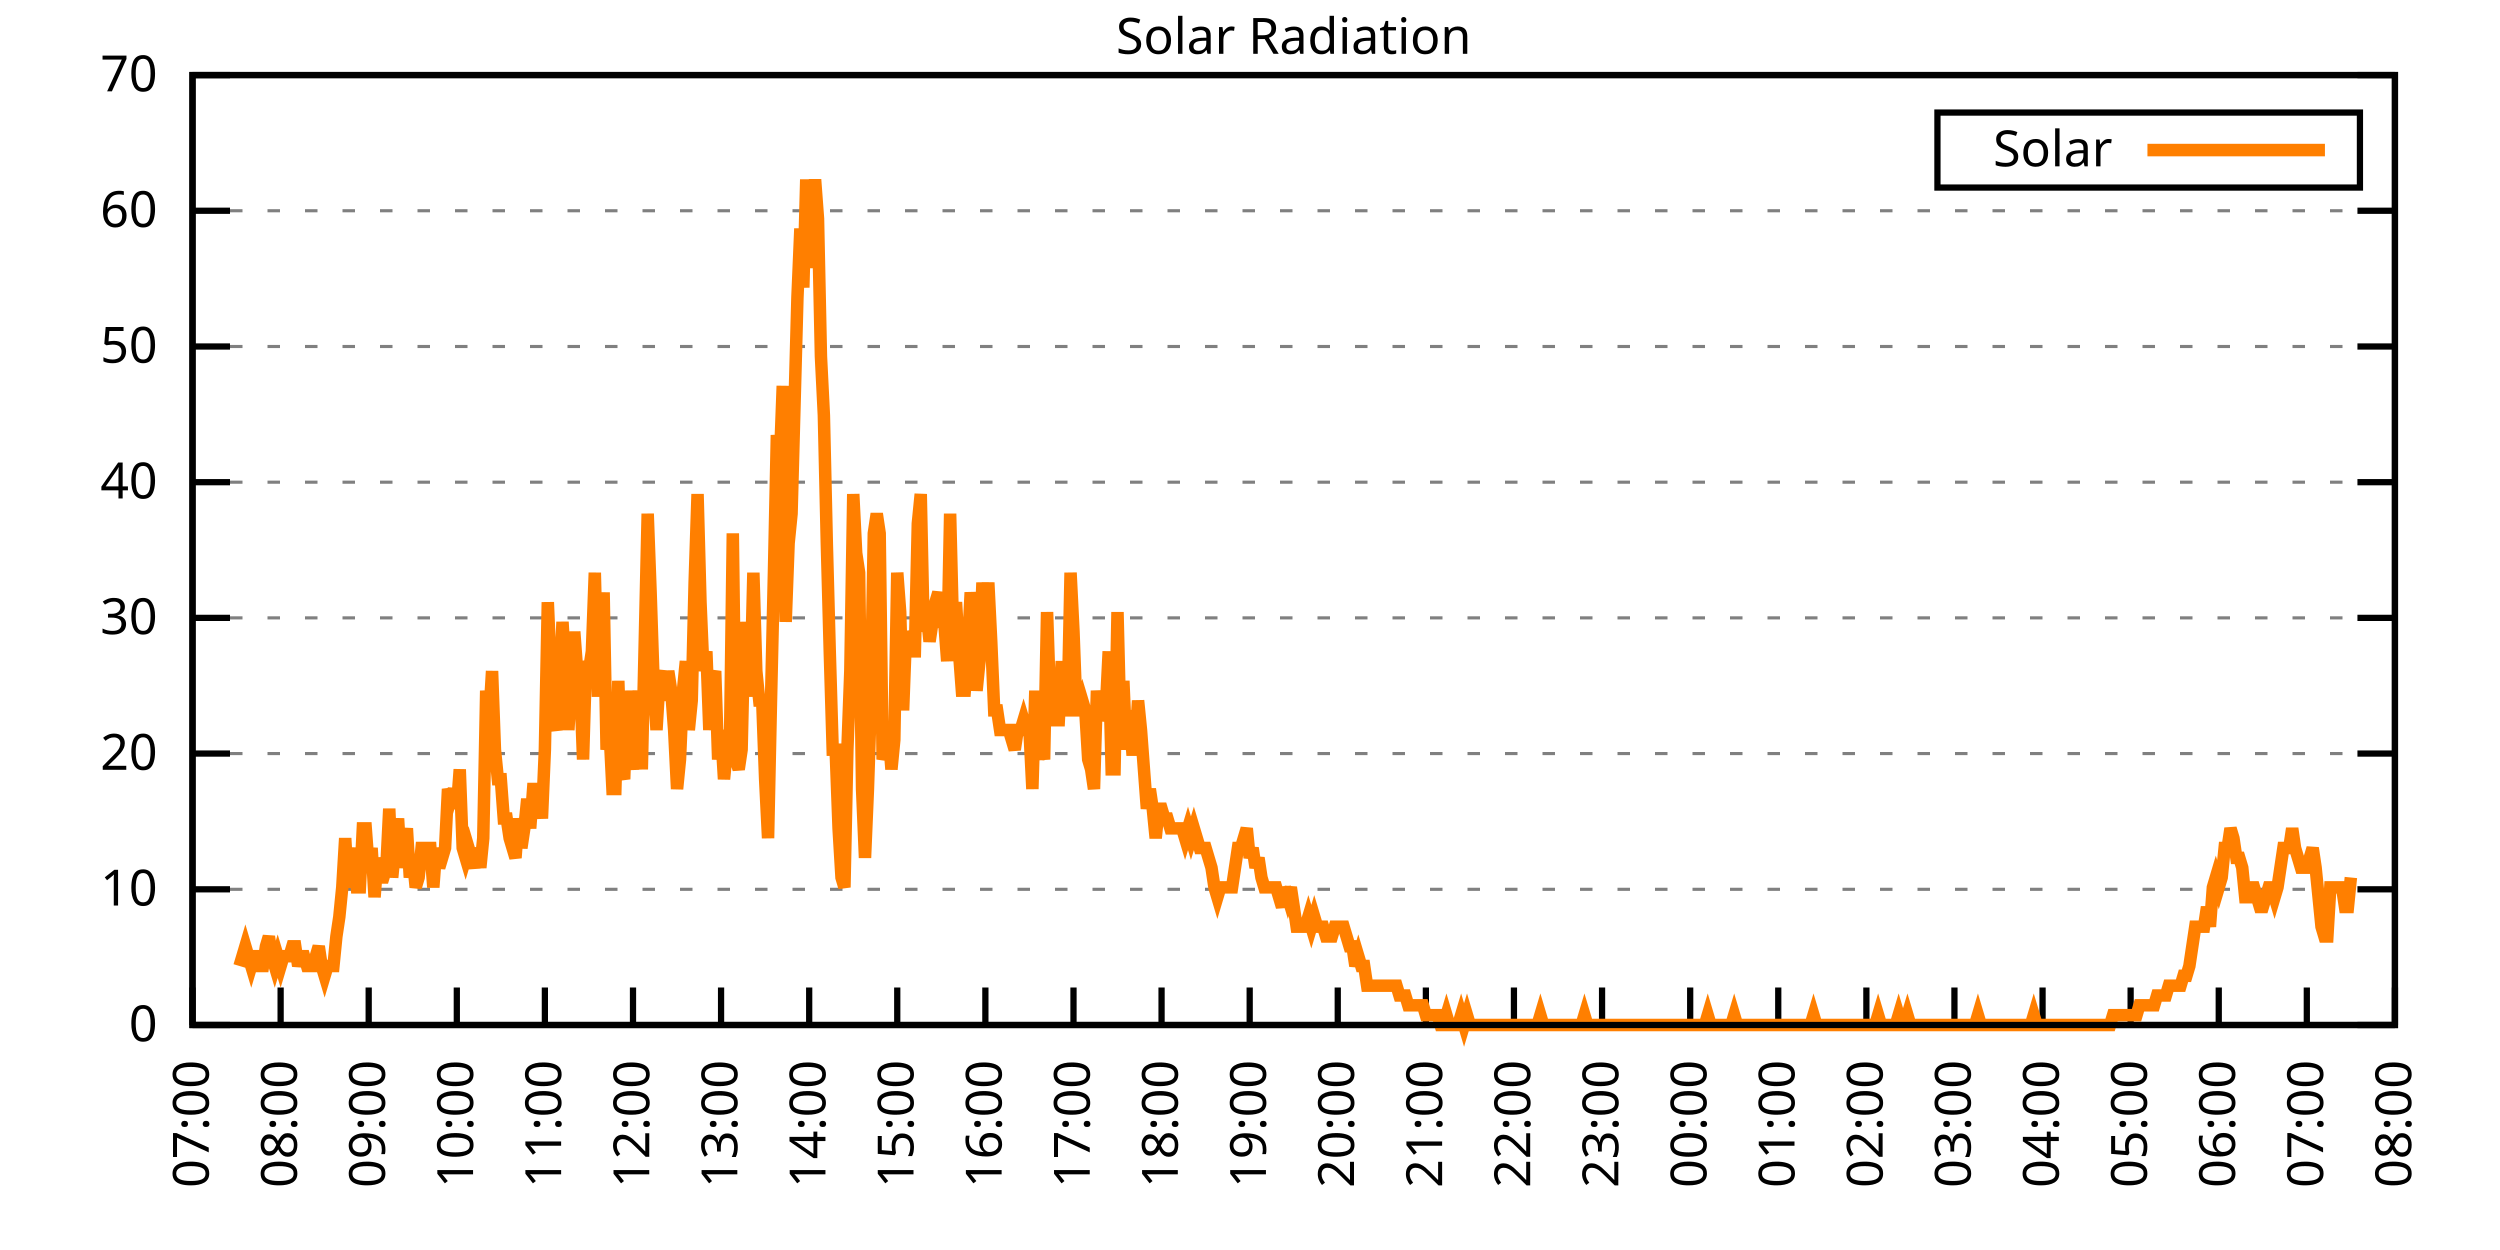
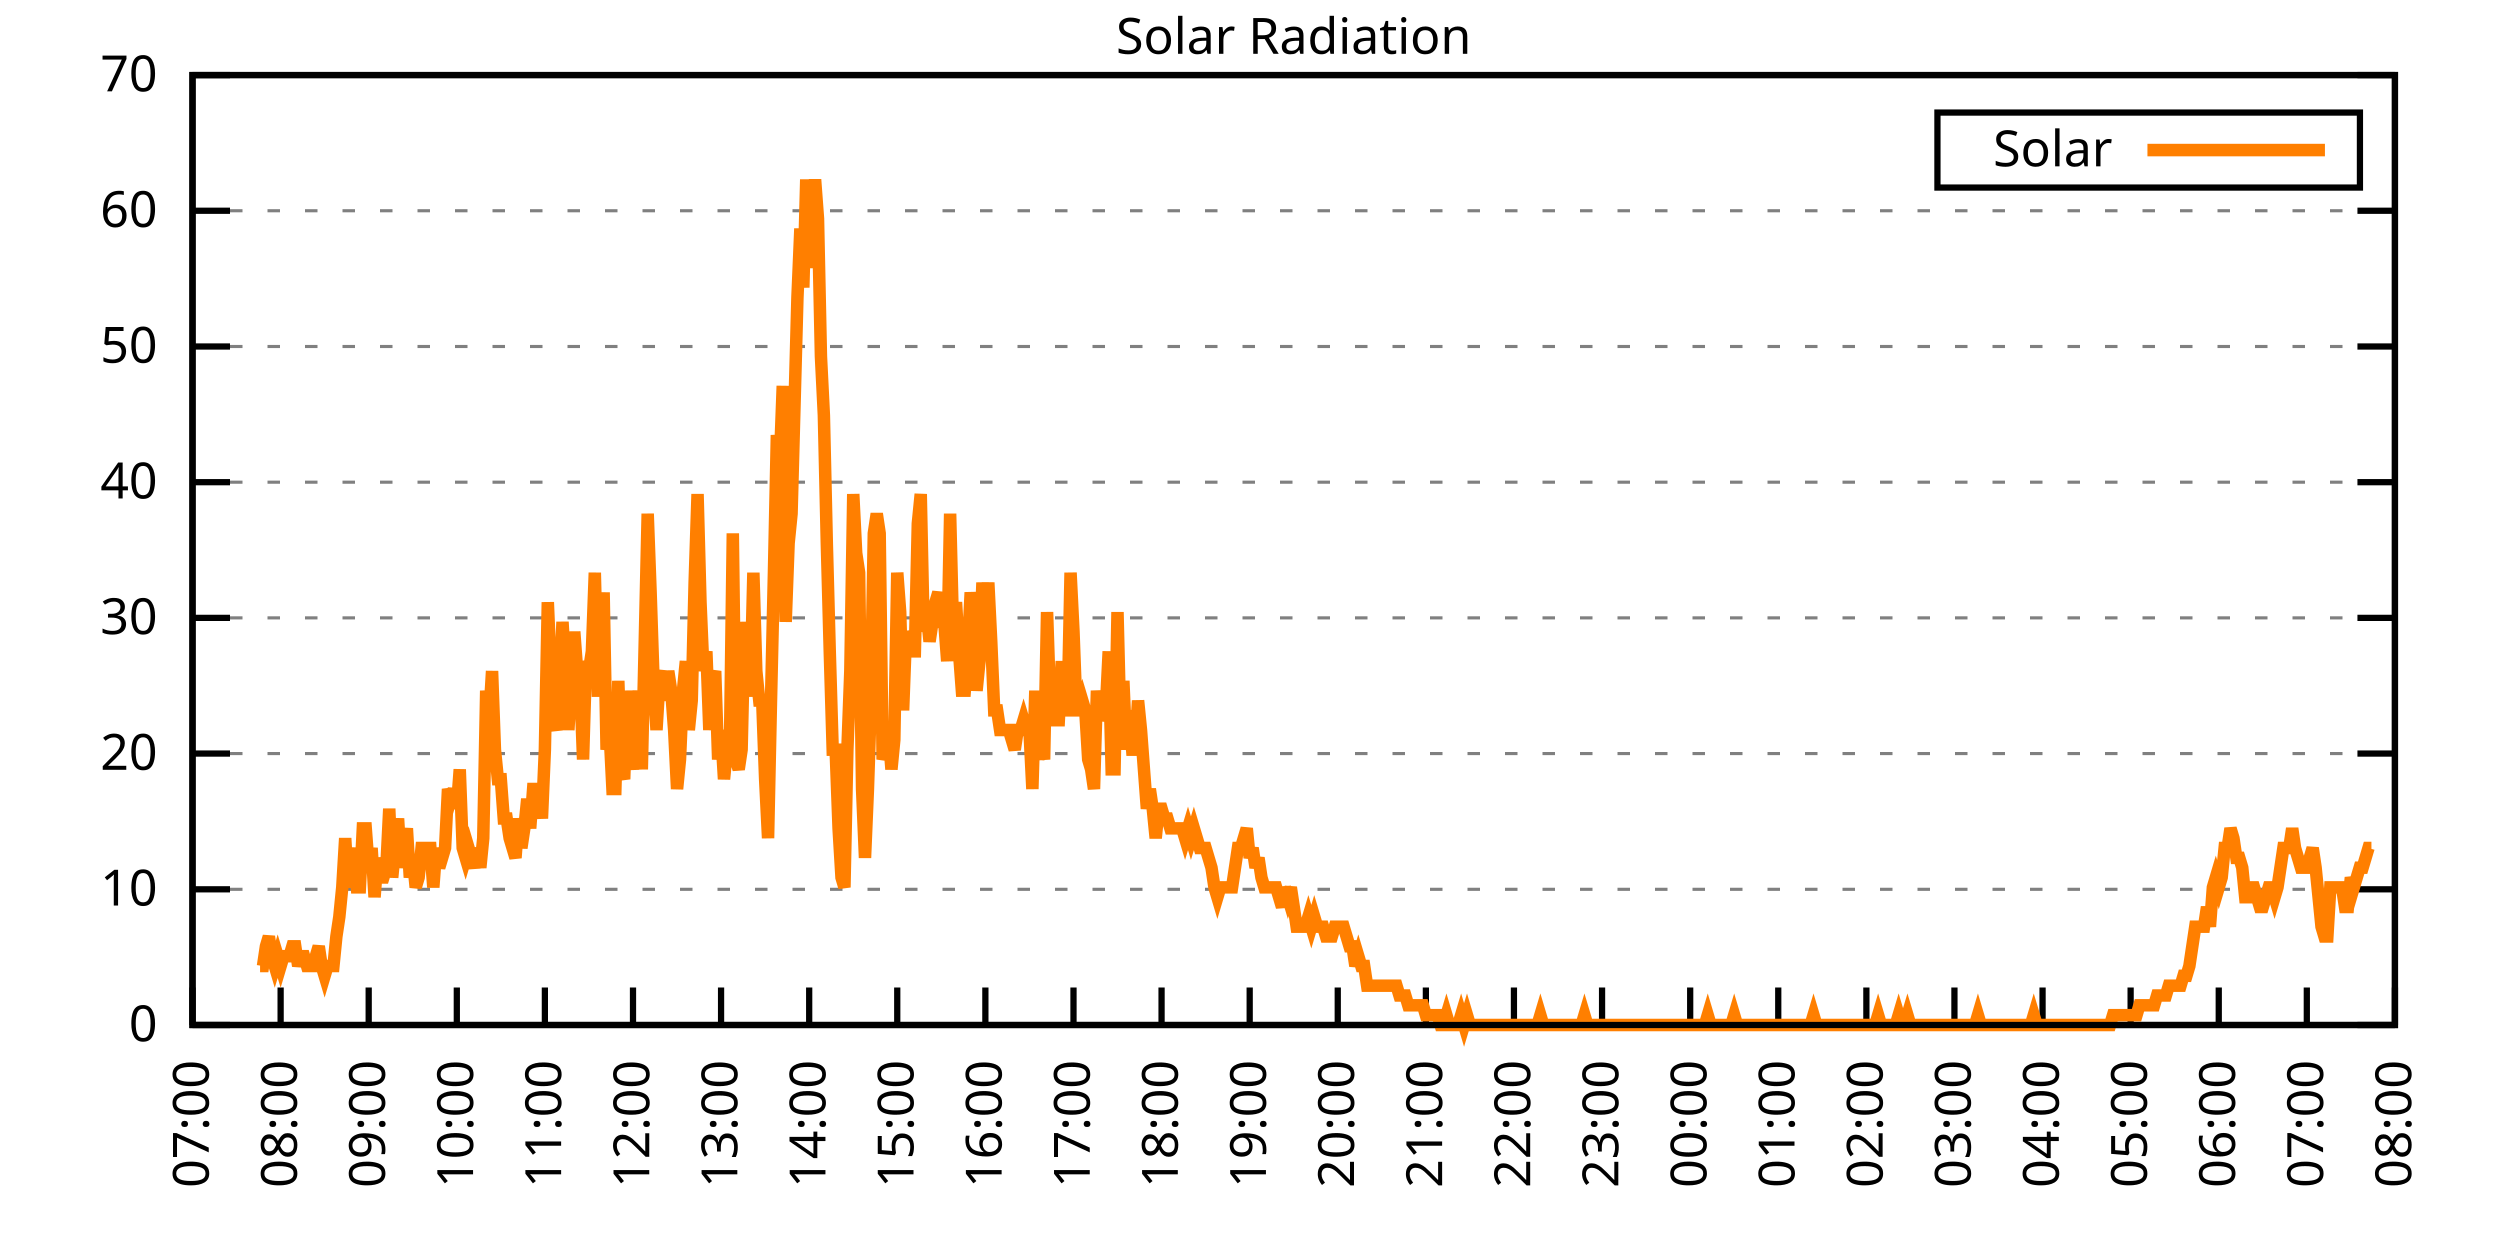
<svg xmlns="http://www.w3.org/2000/svg" xmlns:xlink="http://www.w3.org/1999/xlink" width="400" height="200" viewBox="0 0 400 200">
  <g id="gnuplot_canvas">
    <rect x="0" y="0" width="400" height="200" fill="none" />
    <defs>
      <circle id="gpDot" r="0.5" stroke-width="0.5" stroke="currentColor" />
      <path id="gpPt0" stroke-width="0.333" stroke="currentColor" d="M-1,0 h2 M0,-1 v2" />
      <path id="gpPt1" stroke-width="0.333" stroke="currentColor" d="M-1,-1 L1,1 M1,-1 L-1,1" />
      <path id="gpPt2" stroke-width="0.333" stroke="currentColor" d="M-1,0 L1,0 M0,-1 L0,1 M-1,-1 L1,1 M-1,1 L1,-1" />
      <rect id="gpPt3" stroke-width="0.333" stroke="currentColor" x="-1" y="-1" width="2" height="2" />
      <rect id="gpPt4" stroke-width="0.333" stroke="currentColor" fill="currentColor" x="-1" y="-1" width="2" height="2" />
      <circle id="gpPt5" stroke-width="0.333" stroke="currentColor" cx="0" cy="0" r="1" />
      <use xlink:href="#gpPt5" id="gpPt6" fill="currentColor" stroke="none" />
      <path id="gpPt7" stroke-width="0.333" stroke="currentColor" d="M0,-1.33 L-1.33,0.67 L1.33,0.67 z" />
      <use xlink:href="#gpPt7" id="gpPt8" fill="currentColor" stroke="none" />
      <use xlink:href="#gpPt7" id="gpPt9" stroke="currentColor" transform="rotate(180)" />
      <use xlink:href="#gpPt9" id="gpPt10" fill="currentColor" stroke="none" />
      <use xlink:href="#gpPt3" id="gpPt11" stroke="currentColor" transform="rotate(45)" />
      <use xlink:href="#gpPt11" id="gpPt12" fill="currentColor" stroke="none" />
      <path id="gpPt13" stroke-width="0.333" stroke="currentColor" d="M0,1.330 L1.265,0.411 L0.782,-1.067 L-0.782,-1.076 L-1.265,0.411 z" />
      <use xlink:href="#gpPt13" id="gpPt14" fill="currentColor" stroke="none" />
      <filter id="textbox" filterUnits="objectBoundingBox" x="0" y="0" height="1" width="1">
        <feFlood flood-color="white" flood-opacity="1" result="bgnd" />
        <feComposite in="SourceGraphic" in2="bgnd" operator="atop" />
      </filter>
      <filter id="greybox" filterUnits="objectBoundingBox" x="0" y="0" height="1" width="1">
        <feFlood flood-color="lightgrey" flood-opacity="1" result="grey" />
        <feComposite in="SourceGraphic" in2="grey" operator="atop" />
      </filter>
    </defs>
    <g fill="none" color="white" stroke="currentColor" stroke-width="1.00" stroke-linecap="butt" stroke-linejoin="miter">
</g>
    <g fill="none" color="black" stroke="currentColor" stroke-width="1.00" stroke-linecap="butt" stroke-linejoin="miter">
      <g stroke="none" shape-rendering="crispEdges">
        <polygon fill="rgb(255, 255, 255)" points="30.80,164.00 383.18,164.00 383.18,12.02 30.80,12.02 " />
      </g>
    </g>
    <g fill="none" color="black" stroke="currentColor" stroke-width="1.00" stroke-linecap="butt" stroke-linejoin="miter">
</g>
    <g fill="none" color="black" stroke="black" stroke-width="0.50" stroke-linecap="butt" stroke-linejoin="miter">
</g>
    <g fill="none" color="gray" stroke="currentColor" stroke-width="0.50" stroke-linecap="butt" stroke-linejoin="miter">
      <path stroke="gray" stroke-dasharray="2,4" class="gridline" d="M30.80,164.00 L383.19,164.00  " />
    </g>
    <g fill="none" color="gray" stroke="gray" stroke-width="1.00" stroke-linecap="butt" stroke-linejoin="miter">
</g>
    <g fill="none" color="black" stroke="currentColor" stroke-width="1.00" stroke-linecap="butt" stroke-linejoin="miter">
      <path stroke="black" d="M30.80,164.00 L36.80,164.00 M383.19,164.00 L377.19,164.00  " />
      <g transform="translate(25.20,166.60)" stroke="none" fill="black" font-family="Sans" font-size="8.00" text-anchor="end">
        <text>
          <tspan font-family="Sans"> 0</tspan>
        </text>
      </g>
    </g>
    <g fill="none" color="black" stroke="currentColor" stroke-width="1.00" stroke-linecap="butt" stroke-linejoin="miter">
</g>
    <g fill="none" color="black" stroke="black" stroke-width="0.50" stroke-linecap="butt" stroke-linejoin="miter">
</g>
    <g fill="none" color="gray" stroke="currentColor" stroke-width="0.50" stroke-linecap="butt" stroke-linejoin="miter">
      <path stroke="gray" stroke-dasharray="2,4" class="gridline" d="M30.80,142.29 L383.19,142.29  " />
    </g>
    <g fill="none" color="gray" stroke="gray" stroke-width="1.00" stroke-linecap="butt" stroke-linejoin="miter">
</g>
    <g fill="none" color="black" stroke="currentColor" stroke-width="1.00" stroke-linecap="butt" stroke-linejoin="miter">
      <path stroke="black" d="M30.80,142.29 L36.80,142.29 M383.19,142.29 L377.19,142.29  " />
      <g transform="translate(25.20,144.89)" stroke="none" fill="black" font-family="Sans" font-size="8.00" text-anchor="end">
        <text>
          <tspan font-family="Sans"> 10</tspan>
        </text>
      </g>
    </g>
    <g fill="none" color="black" stroke="currentColor" stroke-width="1.00" stroke-linecap="butt" stroke-linejoin="miter">
</g>
    <g fill="none" color="black" stroke="black" stroke-width="0.50" stroke-linecap="butt" stroke-linejoin="miter">
</g>
    <g fill="none" color="gray" stroke="currentColor" stroke-width="0.50" stroke-linecap="butt" stroke-linejoin="miter">
      <path stroke="gray" stroke-dasharray="2,4" class="gridline" d="M30.80,120.57 L383.19,120.57  " />
    </g>
    <g fill="none" color="gray" stroke="gray" stroke-width="1.00" stroke-linecap="butt" stroke-linejoin="miter">
</g>
    <g fill="none" color="black" stroke="currentColor" stroke-width="1.00" stroke-linecap="butt" stroke-linejoin="miter">
      <path stroke="black" d="M30.80,120.57 L36.80,120.57 M383.19,120.57 L377.19,120.57  " />
      <g transform="translate(25.20,123.17)" stroke="none" fill="black" font-family="Sans" font-size="8.00" text-anchor="end">
        <text>
          <tspan font-family="Sans"> 20</tspan>
        </text>
      </g>
    </g>
    <g fill="none" color="black" stroke="currentColor" stroke-width="1.00" stroke-linecap="butt" stroke-linejoin="miter">
</g>
    <g fill="none" color="black" stroke="black" stroke-width="0.50" stroke-linecap="butt" stroke-linejoin="miter">
</g>
    <g fill="none" color="gray" stroke="currentColor" stroke-width="0.50" stroke-linecap="butt" stroke-linejoin="miter">
      <path stroke="gray" stroke-dasharray="2,4" class="gridline" d="M30.80,98.86 L383.19,98.86  " />
    </g>
    <g fill="none" color="gray" stroke="gray" stroke-width="1.00" stroke-linecap="butt" stroke-linejoin="miter">
</g>
    <g fill="none" color="black" stroke="currentColor" stroke-width="1.00" stroke-linecap="butt" stroke-linejoin="miter">
      <path stroke="black" d="M30.80,98.86 L36.80,98.86 M383.19,98.86 L377.19,98.86  " />
      <g transform="translate(25.20,101.46)" stroke="none" fill="black" font-family="Sans" font-size="8.00" text-anchor="end">
        <text>
          <tspan font-family="Sans"> 30</tspan>
        </text>
      </g>
    </g>
    <g fill="none" color="black" stroke="currentColor" stroke-width="1.00" stroke-linecap="butt" stroke-linejoin="miter">
</g>
    <g fill="none" color="black" stroke="black" stroke-width="0.50" stroke-linecap="butt" stroke-linejoin="miter">
</g>
    <g fill="none" color="gray" stroke="currentColor" stroke-width="0.50" stroke-linecap="butt" stroke-linejoin="miter">
      <path stroke="gray" stroke-dasharray="2,4" class="gridline" d="M30.80,77.15 L383.19,77.15  " />
    </g>
    <g fill="none" color="gray" stroke="gray" stroke-width="1.00" stroke-linecap="butt" stroke-linejoin="miter">
</g>
    <g fill="none" color="black" stroke="currentColor" stroke-width="1.00" stroke-linecap="butt" stroke-linejoin="miter">
      <path stroke="black" d="M30.80,77.15 L36.80,77.15 M383.19,77.15 L377.19,77.15  " />
      <g transform="translate(25.20,79.75)" stroke="none" fill="black" font-family="Sans" font-size="8.00" text-anchor="end">
        <text>
          <tspan font-family="Sans"> 40</tspan>
        </text>
      </g>
    </g>
    <g fill="none" color="black" stroke="currentColor" stroke-width="1.00" stroke-linecap="butt" stroke-linejoin="miter">
</g>
    <g fill="none" color="black" stroke="black" stroke-width="0.50" stroke-linecap="butt" stroke-linejoin="miter">
</g>
    <g fill="none" color="gray" stroke="currentColor" stroke-width="0.50" stroke-linecap="butt" stroke-linejoin="miter">
      <path stroke="gray" stroke-dasharray="2,4" class="gridline" d="M30.80,55.44 L383.19,55.44  " />
    </g>
    <g fill="none" color="gray" stroke="gray" stroke-width="1.00" stroke-linecap="butt" stroke-linejoin="miter">
</g>
    <g fill="none" color="black" stroke="currentColor" stroke-width="1.00" stroke-linecap="butt" stroke-linejoin="miter">
      <path stroke="black" d="M30.80,55.44 L36.80,55.44 M383.19,55.44 L377.19,55.44  " />
      <g transform="translate(25.20,58.04)" stroke="none" fill="black" font-family="Sans" font-size="8.00" text-anchor="end">
        <text>
          <tspan font-family="Sans"> 50</tspan>
        </text>
      </g>
    </g>
    <g fill="none" color="black" stroke="currentColor" stroke-width="1.00" stroke-linecap="butt" stroke-linejoin="miter">
</g>
    <g fill="none" color="black" stroke="black" stroke-width="0.50" stroke-linecap="butt" stroke-linejoin="miter">
</g>
    <g fill="none" color="gray" stroke="currentColor" stroke-width="0.50" stroke-linecap="butt" stroke-linejoin="miter">
      <path stroke="gray" stroke-dasharray="2,4" class="gridline" d="M30.80,33.72 L383.19,33.72  " />
    </g>
    <g fill="none" color="gray" stroke="gray" stroke-width="1.00" stroke-linecap="butt" stroke-linejoin="miter">
</g>
    <g fill="none" color="black" stroke="currentColor" stroke-width="1.00" stroke-linecap="butt" stroke-linejoin="miter">
      <path stroke="black" d="M30.80,33.72 L36.80,33.72 M383.19,33.72 L377.19,33.72  " />
      <g transform="translate(25.20,36.32)" stroke="none" fill="black" font-family="Sans" font-size="8.00" text-anchor="end">
        <text>
          <tspan font-family="Sans"> 60</tspan>
        </text>
      </g>
    </g>
    <g fill="none" color="black" stroke="currentColor" stroke-width="1.00" stroke-linecap="butt" stroke-linejoin="miter">
</g>
    <g fill="none" color="black" stroke="black" stroke-width="0.50" stroke-linecap="butt" stroke-linejoin="miter">
</g>
    <g fill="none" color="gray" stroke="currentColor" stroke-width="0.50" stroke-linecap="butt" stroke-linejoin="miter">
      <path stroke="gray" stroke-dasharray="2,4" class="gridline" d="M30.80,12.01 L383.19,12.01  " />
    </g>
    <g fill="none" color="gray" stroke="gray" stroke-width="1.00" stroke-linecap="butt" stroke-linejoin="miter">
</g>
    <g fill="none" color="black" stroke="currentColor" stroke-width="1.00" stroke-linecap="butt" stroke-linejoin="miter">
      <path stroke="black" d="M30.80,12.01 L36.80,12.01 M383.19,12.01 L377.19,12.01  " />
      <g transform="translate(25.20,14.61)" stroke="none" fill="black" font-family="Sans" font-size="8.00" text-anchor="end">
        <text>
          <tspan font-family="Sans"> 70</tspan>
        </text>
      </g>
    </g>
    <g fill="none" color="black" stroke="currentColor" stroke-width="1.00" stroke-linecap="butt" stroke-linejoin="miter">
      <path stroke="black" d="M30.80,164.00 L30.80,158.00  " />
      <g transform="translate(33.40,169.60) rotate(270.00)" stroke="none" fill="black" font-family="Sans" font-size="8.00" text-anchor="end">
        <text>
          <tspan font-family="Sans">07:00</tspan>
        </text>
      </g>
    </g>
    <g fill="none" color="black" stroke="currentColor" stroke-width="1.00" stroke-linecap="butt" stroke-linejoin="miter">
      <path stroke="black" d="M44.90,164.00 L44.90,158.00  " />
      <g transform="translate(47.50,169.60) rotate(270.00)" stroke="none" fill="black" font-family="Sans" font-size="8.00" text-anchor="end">
        <text>
          <tspan font-family="Sans">08:00</tspan>
        </text>
      </g>
    </g>
    <g fill="none" color="black" stroke="currentColor" stroke-width="1.00" stroke-linecap="butt" stroke-linejoin="miter">
      <path stroke="black" d="M58.99,164.00 L58.99,158.00  " />
      <g transform="translate(61.59,169.60) rotate(270.00)" stroke="none" fill="black" font-family="Sans" font-size="8.00" text-anchor="end">
        <text>
          <tspan font-family="Sans">09:00</tspan>
        </text>
      </g>
    </g>
    <g fill="none" color="black" stroke="currentColor" stroke-width="1.00" stroke-linecap="butt" stroke-linejoin="miter">
      <path stroke="black" d="M73.09,164.00 L73.09,158.00  " />
      <g transform="translate(75.69,169.60) rotate(270.00)" stroke="none" fill="black" font-family="Sans" font-size="8.00" text-anchor="end">
        <text>
          <tspan font-family="Sans">10:00</tspan>
        </text>
      </g>
    </g>
    <g fill="none" color="black" stroke="currentColor" stroke-width="1.00" stroke-linecap="butt" stroke-linejoin="miter">
      <path stroke="black" d="M87.18,164.00 L87.18,158.00  " />
      <g transform="translate(89.78,169.60) rotate(270.00)" stroke="none" fill="black" font-family="Sans" font-size="8.00" text-anchor="end">
        <text>
          <tspan font-family="Sans">11:00</tspan>
        </text>
      </g>
    </g>
    <g fill="none" color="black" stroke="currentColor" stroke-width="1.00" stroke-linecap="butt" stroke-linejoin="miter">
      <path stroke="black" d="M101.28,164.00 L101.28,158.00  " />
      <g transform="translate(103.88,169.60) rotate(270.00)" stroke="none" fill="black" font-family="Sans" font-size="8.00" text-anchor="end">
        <text>
          <tspan font-family="Sans">12:00</tspan>
        </text>
      </g>
    </g>
    <g fill="none" color="black" stroke="currentColor" stroke-width="1.00" stroke-linecap="butt" stroke-linejoin="miter">
      <path stroke="black" d="M115.37,164.00 L115.37,158.00  " />
      <g transform="translate(117.97,169.60) rotate(270.00)" stroke="none" fill="black" font-family="Sans" font-size="8.00" text-anchor="end">
        <text>
          <tspan font-family="Sans">13:00</tspan>
        </text>
      </g>
    </g>
    <g fill="none" color="black" stroke="currentColor" stroke-width="1.00" stroke-linecap="butt" stroke-linejoin="miter">
      <path stroke="black" d="M129.47,164.00 L129.47,158.00  " />
      <g transform="translate(132.07,169.60) rotate(270.00)" stroke="none" fill="black" font-family="Sans" font-size="8.00" text-anchor="end">
        <text>
          <tspan font-family="Sans">14:00</tspan>
        </text>
      </g>
    </g>
    <g fill="none" color="black" stroke="currentColor" stroke-width="1.00" stroke-linecap="butt" stroke-linejoin="miter">
      <path stroke="black" d="M143.56,164.00 L143.56,158.00  " />
      <g transform="translate(146.16,169.60) rotate(270.00)" stroke="none" fill="black" font-family="Sans" font-size="8.00" text-anchor="end">
        <text>
          <tspan font-family="Sans">15:00</tspan>
        </text>
      </g>
    </g>
    <g fill="none" color="black" stroke="currentColor" stroke-width="1.00" stroke-linecap="butt" stroke-linejoin="miter">
      <path stroke="black" d="M157.66,164.00 L157.66,158.00  " />
      <g transform="translate(160.26,169.60) rotate(270.00)" stroke="none" fill="black" font-family="Sans" font-size="8.00" text-anchor="end">
        <text>
          <tspan font-family="Sans">16:00</tspan>
        </text>
      </g>
    </g>
    <g fill="none" color="black" stroke="currentColor" stroke-width="1.00" stroke-linecap="butt" stroke-linejoin="miter">
      <path stroke="black" d="M171.76,164.00 L171.76,158.00  " />
      <g transform="translate(174.36,169.60) rotate(270.00)" stroke="none" fill="black" font-family="Sans" font-size="8.00" text-anchor="end">
        <text>
          <tspan font-family="Sans">17:00</tspan>
        </text>
      </g>
    </g>
    <g fill="none" color="black" stroke="currentColor" stroke-width="1.00" stroke-linecap="butt" stroke-linejoin="miter">
      <path stroke="black" d="M185.85,164.00 L185.85,158.00  " />
      <g transform="translate(188.45,169.60) rotate(270.00)" stroke="none" fill="black" font-family="Sans" font-size="8.00" text-anchor="end">
        <text>
          <tspan font-family="Sans">18:00</tspan>
        </text>
      </g>
    </g>
    <g fill="none" color="black" stroke="currentColor" stroke-width="1.00" stroke-linecap="butt" stroke-linejoin="miter">
      <path stroke="black" d="M199.95,164.00 L199.95,158.00  " />
      <g transform="translate(202.55,169.60) rotate(270.00)" stroke="none" fill="black" font-family="Sans" font-size="8.00" text-anchor="end">
        <text>
          <tspan font-family="Sans">19:00</tspan>
        </text>
      </g>
    </g>
    <g fill="none" color="black" stroke="currentColor" stroke-width="1.00" stroke-linecap="butt" stroke-linejoin="miter">
      <path stroke="black" d="M214.04,164.00 L214.04,158.00  " />
      <g transform="translate(216.64,169.60) rotate(270.00)" stroke="none" fill="black" font-family="Sans" font-size="8.00" text-anchor="end">
        <text>
          <tspan font-family="Sans">20:00</tspan>
        </text>
      </g>
    </g>
    <g fill="none" color="black" stroke="currentColor" stroke-width="1.00" stroke-linecap="butt" stroke-linejoin="miter">
      <path stroke="black" d="M228.14,164.00 L228.14,158.00  " />
      <g transform="translate(230.74,169.60) rotate(270.00)" stroke="none" fill="black" font-family="Sans" font-size="8.00" text-anchor="end">
        <text>
          <tspan font-family="Sans">21:00</tspan>
        </text>
      </g>
    </g>
    <g fill="none" color="black" stroke="currentColor" stroke-width="1.00" stroke-linecap="butt" stroke-linejoin="miter">
      <path stroke="black" d="M242.23,164.00 L242.23,158.00  " />
      <g transform="translate(244.83,169.60) rotate(270.00)" stroke="none" fill="black" font-family="Sans" font-size="8.00" text-anchor="end">
        <text>
          <tspan font-family="Sans">22:00</tspan>
        </text>
      </g>
    </g>
    <g fill="none" color="black" stroke="currentColor" stroke-width="1.00" stroke-linecap="butt" stroke-linejoin="miter">
      <path stroke="black" d="M256.33,164.00 L256.33,158.00  " />
      <g transform="translate(258.93,169.60) rotate(270.00)" stroke="none" fill="black" font-family="Sans" font-size="8.00" text-anchor="end">
        <text>
          <tspan font-family="Sans">23:00</tspan>
        </text>
      </g>
    </g>
    <g fill="none" color="black" stroke="currentColor" stroke-width="1.00" stroke-linecap="butt" stroke-linejoin="miter">
      <path stroke="black" d="M270.43,164.00 L270.43,158.00  " />
      <g transform="translate(273.03,169.60) rotate(270.00)" stroke="none" fill="black" font-family="Sans" font-size="8.00" text-anchor="end">
        <text>
          <tspan font-family="Sans">00:00</tspan>
        </text>
      </g>
    </g>
    <g fill="none" color="black" stroke="currentColor" stroke-width="1.00" stroke-linecap="butt" stroke-linejoin="miter">
      <path stroke="black" d="M284.52,164.00 L284.52,158.00  " />
      <g transform="translate(287.12,169.60) rotate(270.00)" stroke="none" fill="black" font-family="Sans" font-size="8.00" text-anchor="end">
        <text>
          <tspan font-family="Sans">01:00</tspan>
        </text>
      </g>
    </g>
    <g fill="none" color="black" stroke="currentColor" stroke-width="1.00" stroke-linecap="butt" stroke-linejoin="miter">
      <path stroke="black" d="M298.62,164.00 L298.62,158.00  " />
      <g transform="translate(301.22,169.60) rotate(270.00)" stroke="none" fill="black" font-family="Sans" font-size="8.00" text-anchor="end">
        <text>
          <tspan font-family="Sans">02:00</tspan>
        </text>
      </g>
    </g>
    <g fill="none" color="black" stroke="currentColor" stroke-width="1.00" stroke-linecap="butt" stroke-linejoin="miter">
      <path stroke="black" d="M312.71,164.00 L312.71,158.00  " />
      <g transform="translate(315.31,169.60) rotate(270.00)" stroke="none" fill="black" font-family="Sans" font-size="8.00" text-anchor="end">
        <text>
          <tspan font-family="Sans">03:00</tspan>
        </text>
      </g>
    </g>
    <g fill="none" color="black" stroke="currentColor" stroke-width="1.00" stroke-linecap="butt" stroke-linejoin="miter">
      <path stroke="black" d="M326.81,164.00 L326.81,158.00  " />
      <g transform="translate(329.41,169.60) rotate(270.00)" stroke="none" fill="black" font-family="Sans" font-size="8.00" text-anchor="end">
        <text>
          <tspan font-family="Sans">04:00</tspan>
        </text>
      </g>
    </g>
    <g fill="none" color="black" stroke="currentColor" stroke-width="1.00" stroke-linecap="butt" stroke-linejoin="miter">
      <path stroke="black" d="M340.90,164.00 L340.90,158.00  " />
      <g transform="translate(343.50,169.60) rotate(270.00)" stroke="none" fill="black" font-family="Sans" font-size="8.00" text-anchor="end">
        <text>
          <tspan font-family="Sans">05:00</tspan>
        </text>
      </g>
    </g>
    <g fill="none" color="black" stroke="currentColor" stroke-width="1.00" stroke-linecap="butt" stroke-linejoin="miter">
      <path stroke="black" d="M355.00,164.00 L355.00,158.00  " />
      <g transform="translate(357.60,169.60) rotate(270.00)" stroke="none" fill="black" font-family="Sans" font-size="8.00" text-anchor="end">
        <text>
          <tspan font-family="Sans">06:00</tspan>
        </text>
      </g>
    </g>
    <g fill="none" color="black" stroke="currentColor" stroke-width="1.00" stroke-linecap="butt" stroke-linejoin="miter">
      <path stroke="black" d="M369.09,164.00 L369.09,158.00  " />
      <g transform="translate(371.69,169.60) rotate(270.00)" stroke="none" fill="black" font-family="Sans" font-size="8.00" text-anchor="end">
        <text>
          <tspan font-family="Sans">07:00</tspan>
        </text>
      </g>
    </g>
    <g fill="none" color="black" stroke="currentColor" stroke-width="1.00" stroke-linecap="butt" stroke-linejoin="miter">
      <path stroke="black" d="M383.19,164.00 L383.19,158.00  " />
      <g transform="translate(385.79,169.60) rotate(270.00)" stroke="none" fill="black" font-family="Sans" font-size="8.00" text-anchor="end">
        <text>
          <tspan font-family="Sans">08:00</tspan>
        </text>
      </g>
    </g>
    <g fill="none" color="black" stroke="currentColor" stroke-width="1.00" stroke-linecap="butt" stroke-linejoin="miter">
</g>
    <g fill="none" color="black" stroke="currentColor" stroke-width="1.00" stroke-linecap="butt" stroke-linejoin="miter">
      <path stroke="black" d="M30.80,12.01 L30.80,164.00 L383.19,164.00 L383.19,12.01 L30.80,12.01 Z  " />
    </g>
    <g fill="none" color="black" stroke="currentColor" stroke-width="1.00" stroke-linecap="butt" stroke-linejoin="miter">
</g>
    <g fill="none" color="black" stroke="currentColor" stroke-width="1.00" stroke-linecap="butt" stroke-linejoin="miter">
      <path stroke="black" d="M309.99,30.01 L309.99,18.01 L377.59,18.01 L377.59,30.01 L309.99,30.01 Z  " />
    </g>
    <g id="Solar_Radiation_plot_1">
      <g fill="none" color="white" stroke="black" stroke-width="2.00" stroke-linecap="butt" stroke-linejoin="miter">
</g>
      <g fill="none" color="black" stroke="currentColor" stroke-width="2.00" stroke-linecap="butt" stroke-linejoin="miter">
        <g transform="translate(337.99,26.61)" stroke="none" fill="black" font-family="Sans" font-size="8.00" text-anchor="end">
          <text>
            <tspan font-family="Sans">Solar</tspan>
          </text>
        </g>
      </g>
      <g fill="none" color="black" stroke="currentColor" stroke-width="2.00" stroke-linecap="butt" stroke-linejoin="miter">
-         <path stroke="rgb(255, 127,   0)" d="M343.59,24.01 L371.99,24.01 M38.32,154.56 L38.79,152.99 L39.26,151.41 L39.73,152.99 L40.20,154.56 L40.67,152.99   L41.14,152.99 L41.61,154.56 L42.08,154.56 L42.55,151.41 L43.02,149.84 L43.49,152.99 L43.96,154.56 L44.43,152.99   L44.90,154.56 L45.37,152.99 L45.84,152.99 L46.31,152.99 L46.78,151.41 L47.24,151.41 L47.71,154.56 L48.18,152.99   L48.65,152.99 L49.12,154.56 L49.59,154.56 L50.06,154.56 L50.53,152.99 L51.00,151.41 L51.47,154.56 L51.94,156.13   L52.41,154.56 L52.88,154.56 L53.35,154.56 L53.82,149.84 L54.29,146.70 L54.76,141.98 L55.23,134.11 L55.70,141.98   L56.17,138.83 L56.64,135.68 L57.11,141.98 L57.58,141.98 L58.05,132.54 L58.52,132.54 L58.99,138.83 L59.46,135.68   L59.93,143.55 L60.40,137.26 L60.87,140.40 L61.34,140.40 L61.81,138.83 L62.28,129.39 L62.75,140.40 L63.22,135.68   L63.69,130.96 L64.16,138.83 L64.63,135.68 L65.10,132.54 L65.57,140.40 L66.04,137.26 L66.51,141.98 L66.98,140.40   L67.45,135.68 L67.92,135.68 L68.39,135.68 L68.86,135.68 L69.33,141.98 L69.80,135.68 L70.27,138.83 L70.74,137.26   L71.21,135.68 L71.68,126.24 L72.15,127.82 L72.62,126.24 L73.09,129.39 L73.56,123.10 L74.03,135.68 L74.50,137.26   L74.97,135.68 L75.44,137.26 L75.91,138.83 L76.38,135.68 L76.85,138.83 L77.32,134.11 L77.79,110.51 L78.26,115.23   L78.73,107.37 L79.19,119.95 L79.66,124.67 L80.13,124.67 L80.60,130.96 L81.07,130.96 L81.54,134.11 L82.01,135.68   L82.48,137.26 L82.95,130.96 L83.42,135.68 L83.89,132.54 L84.36,127.82 L84.83,132.54 L85.30,126.24 L85.77,126.24   L86.24,126.24 L86.71,130.96 L87.18,119.95 L87.65,96.35 L88.12,107.37 L88.59,115.23 L89.06,116.80 L89.53,110.51   L90.00,99.50 L90.47,107.37 L90.94,116.80 L91.41,108.94 L91.88,101.07 L92.35,107.37 L92.82,108.94 L93.29,121.52   L93.76,105.79 L94.23,107.37 L94.70,104.22 L95.17,91.63 L95.64,110.51 L96.11,110.51 L96.58,94.78 L97.05,119.95   L97.52,116.80 L97.99,126.24 L98.46,126.24 L98.93,108.94 L99.40,123.10 L99.87,124.67 L100.34,110.51 L100.81,119.95   L101.28,123.10 L101.75,116.80 L102.22,110.51 L102.69,123.10 L103.16,102.65 L103.63,82.19 L104.10,94.78 L104.57,108.94   L105.04,116.80 L105.51,108.94 L105.98,107.37 L106.45,112.09 L106.92,107.37 L107.39,110.51 L107.86,116.80 L108.33,126.24   L108.80,121.52 L109.27,110.51 L109.74,105.79 L110.21,116.80 L110.68,112.09 L111.14,93.21 L111.61,79.05 L112.08,96.35   L112.55,107.37 L113.02,104.22 L113.49,116.80 L113.96,108.94 L114.43,107.37 L114.90,121.52 L115.37,116.80 L115.84,124.67   L116.31,119.95 L116.78,119.95 L117.25,85.34 L117.72,121.52 L118.19,123.10 L118.66,119.95 L119.13,99.50 L119.60,110.51   L120.07,110.51 L120.54,91.63 L121.01,107.37 L121.48,112.09 L121.95,112.09 L122.42,124.67 L122.89,134.11 L123.36,112.09   L123.83,91.63 L124.30,69.61 L124.77,74.33 L125.24,61.74 L125.71,99.50 L126.18,86.91 L126.65,82.19 L127.12,64.89   L127.59,47.58 L128.06,36.57 L128.53,46.01 L129.00,28.71 L129.47,42.87 L129.94,35.00 L130.41,28.71 L130.88,35.00   L131.35,57.02 L131.82,66.46 L132.29,86.91 L132.76,104.22 L133.23,119.95 L133.70,119.95 L134.17,132.54 L134.64,140.40   L135.11,141.98 L135.58,119.95 L136.05,107.37 L136.52,79.05 L136.99,88.49 L137.46,91.63 L137.93,126.24 L138.40,137.26   L138.87,126.24 L139.34,112.09 L139.81,85.34 L140.28,82.19 L140.75,85.34 L141.22,121.52 L141.69,119.95 L142.16,116.80   L142.63,123.10 L143.09,118.38 L143.56,91.63 L144.03,97.93 L144.50,113.66 L144.97,101.07 L145.44,102.65 L145.91,104.22   L146.38,104.22 L146.85,83.77 L147.32,79.05 L147.79,101.07 L148.26,97.93 L148.73,102.65 L149.20,99.50 L149.67,96.35   L150.14,94.78 L150.61,99.50 L151.08,99.50 L151.55,105.79 L152.02,82.19 L152.49,101.07 L152.96,96.35 L153.43,104.22   L153.90,110.51 L154.37,110.51 L154.84,104.22 L155.31,94.78 L155.78,99.50 L156.25,110.51 L156.72,105.79 L157.19,93.21   L157.66,99.50 L158.13,93.21 L158.60,102.65 L159.07,113.66 L159.54,113.66 L160.01,116.80 L160.48,116.80 L160.95,116.80   L161.42,116.80 L161.89,118.38 L162.36,119.95 L162.83,116.80 L163.30,116.80 L163.77,115.23 L164.24,116.80 L164.71,116.80   L165.18,126.24 L165.65,110.51 L166.12,121.52 L166.59,118.38 L167.06,121.52 L167.53,97.93 L168.00,112.09 L168.47,115.23   L168.94,115.23 L169.41,115.23 L169.88,105.79 L170.35,113.66 L170.82,113.66 L171.29,91.63 L171.76,101.07 L172.23,113.66   L172.70,113.66 L173.17,112.09 L173.64,113.66 L174.11,121.52 L174.58,123.10 L175.04,126.24 L175.51,110.51 L175.98,115.23   L176.45,113.66 L176.92,113.66 L177.39,104.22 L177.86,123.10 L178.33,123.10 L178.80,97.93 L179.27,116.80 L179.74,108.94   L180.21,119.95 L180.68,113.66 L181.15,119.95 L181.62,119.95 L182.09,112.09 L182.56,116.80 L183.03,123.10 L183.50,129.39   L183.97,126.24 L184.44,129.39 L184.91,134.11 L185.38,129.39 L185.85,129.39 L186.32,130.96 L186.79,130.96 L187.26,132.54   L187.73,132.54 L188.20,132.54 L188.67,132.54 L189.14,132.54 L189.61,134.11 L190.08,132.54 L190.55,134.11 L191.02,132.54   L191.49,134.11 L191.96,135.68 L192.43,135.68 L192.90,135.68 L193.37,137.26 L193.84,138.83 L194.31,141.98 L194.78,143.55   L195.25,141.98 L195.72,141.98 L196.19,141.98 L196.66,141.98 L197.13,141.98 L197.60,138.83 L198.07,135.68 L198.54,135.68   L199.01,134.11 L199.48,132.54 L199.95,137.26 L200.42,135.68 L200.89,138.83 L201.36,137.26 L201.83,140.40 L202.30,141.98   L202.77,141.98 L203.24,141.98 L203.71,141.98 L204.18,141.98 L204.65,143.55 L205.12,145.12 L205.59,141.98 L206.06,143.55   L206.53,141.98 L207.00,145.12 L207.46,148.27 L207.93,148.27 L208.40,148.27 L208.87,148.27 L209.34,146.70 L209.81,148.27   L210.28,146.70 L210.75,148.27 L211.22,148.27 L211.69,148.27 L212.16,149.84 L212.63,149.84 L213.10,149.84 L213.57,148.27   L214.04,148.27 L214.51,148.27 L214.98,148.27 L215.45,149.84 L215.92,151.41 L216.39,151.41 L216.86,154.56 L217.33,152.99   L217.80,154.56 L218.27,154.56 L218.74,157.71 L219.21,157.71 L219.68,157.71 L220.15,157.71 L220.62,157.71 L221.09,157.71   L221.56,157.71 L222.03,157.71 L222.50,157.71 L222.97,157.71 L223.44,157.71 L223.91,159.28 L224.38,159.28 L224.85,159.28   L225.32,160.85 L225.79,160.85 L226.26,160.85 L226.73,160.85 L227.20,160.85 L227.67,160.85 L228.14,162.43 L228.61,162.43   L229.08,162.43 L229.55,162.43 L230.02,162.43 L230.49,164.00 L230.96,164.00 L231.43,162.43 L231.90,164.00 L232.37,164.00   L232.84,164.00 L233.31,164.00 L233.78,162.43 L234.25,164.00 L234.72,162.43 L235.19,164.00 L235.66,164.00 L236.13,164.00   L236.60,164.00 L237.07,164.00 L237.54,164.00 L238.01,164.00 L238.48,164.00 L238.95,164.00 L239.41,164.00 L239.88,164.00   L240.35,164.00 L240.82,164.00 L241.29,164.00 L241.76,164.00 L242.23,164.00 L242.70,164.00 L243.17,164.00 L243.64,164.00   L244.11,164.00 L244.58,164.00 L245.05,164.00 L245.52,164.00 L245.99,164.00 L246.46,162.43 L246.93,164.00 L247.40,164.00   L247.87,164.00 L248.34,164.00 L248.81,164.00 L249.28,164.00 L249.75,164.00 L250.22,164.00 L250.69,164.00 L251.16,164.00   L251.63,164.00 L252.10,164.00 L252.57,164.00 L253.04,164.00 L253.51,162.43 L253.98,164.00 L254.45,164.00 L254.92,164.00   L255.39,164.00 L255.86,164.00 L256.33,164.00 L256.80,164.00 L257.27,164.00 L257.74,164.00 L258.21,164.00 L258.68,164.00   L259.15,164.00 L259.62,164.00 L260.09,164.00 L260.56,164.00 L261.03,164.00 L261.50,164.00 L261.97,164.00 L262.44,164.00   L262.91,164.00 L263.38,164.00 L263.85,164.00 L264.32,164.00 L264.79,164.00 L265.26,164.00 L265.73,164.00 L266.20,164.00   L266.67,164.00 L267.14,164.00 L267.61,164.00 L268.08,164.00 L268.55,164.00 L269.02,164.00 L269.49,164.00 L269.96,164.00   L270.43,164.00 L270.90,164.00 L271.36,164.00 L271.83,164.00 L272.30,164.00 L272.77,164.00 L273.24,162.43 L273.71,164.00   L274.18,164.00 L274.65,164.00 L275.12,164.00 L275.59,164.00 L276.06,164.00 L276.53,164.00 L277.00,164.00 L277.47,162.43   L277.94,164.00 L278.41,164.00 L278.88,164.00 L279.35,164.00 L279.82,164.00 L280.29,164.00 L280.76,164.00 L281.23,164.00   L281.70,164.00 L282.17,164.00 L282.64,164.00 L283.11,164.00 L283.58,164.00 L284.05,164.00 L284.52,164.00 L284.99,164.00   L285.46,164.00 L285.93,164.00 L286.40,164.00 L286.87,164.00 L287.34,164.00 L287.81,164.00 L288.28,164.00 L288.75,164.00   L289.22,164.00 L289.69,164.00 L290.16,162.43 L290.63,164.00 L291.10,164.00 L291.57,164.00 L292.04,164.00 L292.51,164.00   L292.98,164.00 L293.45,164.00 L293.92,164.00 L294.39,164.00 L294.86,164.00 L295.33,164.00 L295.80,164.00 L296.27,164.00   L296.74,164.00 L297.21,164.00 L297.68,164.00 L298.15,164.00 L298.62,164.00 L299.09,164.00 L299.56,164.00 L300.03,164.00   L300.50,162.43 L300.97,164.00 L301.44,164.00 L301.91,164.00 L302.38,164.00 L302.85,164.00 L303.31,164.00 L303.78,162.43   L304.25,164.00 L304.72,164.00 L305.19,162.43 L305.66,164.00 L306.13,164.00 L306.60,164.00 L307.07,164.00 L307.54,164.00   L308.01,164.00 L308.48,164.00 L308.95,164.00 L309.42,164.00 L309.89,164.00 L310.36,164.00 L310.83,164.00 L311.30,164.00   L311.77,164.00 L312.24,164.00 L312.71,164.00 L313.18,164.00 L313.65,164.00 L314.12,164.00 L314.59,164.00 L315.06,164.00   L315.53,164.00 L316.00,164.00 L316.47,162.43 L316.94,164.00 L317.41,164.00 L317.88,164.00 L318.35,164.00 L318.82,164.00   L319.29,164.00 L319.76,164.00 L320.23,164.00 L320.70,164.00 L321.17,164.00 L321.64,164.00 L322.11,164.00 L322.58,164.00   L323.05,164.00 L323.52,164.00 L323.99,164.00 L324.46,164.00 L324.93,164.00 L325.40,162.43 L325.87,164.00 L326.34,164.00   L326.81,164.00 L327.28,164.00 L327.75,164.00 L328.22,164.00 L328.69,164.00 L329.16,164.00 L329.63,164.00 L330.10,164.00   L330.57,164.00 L331.04,164.00 L331.51,164.00 L331.98,164.00 L332.45,164.00 L332.92,164.00 L333.39,164.00 L333.86,164.00   L334.33,164.00 L334.80,164.00 L335.26,164.00 L335.73,164.00 L336.20,164.00 L336.67,164.00 L337.14,164.00 L337.61,164.00   L338.08,162.43 L338.55,162.43 L339.02,162.43 L339.49,162.43 L339.96,162.43 L340.43,162.43 L340.90,162.43 L341.37,162.43   L341.84,162.43 L342.31,160.85 L342.78,160.85 L343.25,160.85 L343.72,160.85 L344.19,160.85 L344.66,160.85 L345.13,159.28   L345.60,159.28 L346.07,159.28 L346.54,159.28 L347.01,157.71 L347.48,157.71 L347.95,157.71 L348.42,157.71 L348.89,157.71   L349.36,156.13 L349.83,156.13 L350.30,154.56 L350.77,151.41 L351.24,148.27 L351.71,148.27 L352.18,148.27 L352.65,148.27   L353.12,145.12 L353.59,148.27 L354.06,141.98 L354.53,140.40 L355.00,141.98 L355.47,140.40 L355.94,135.68 L356.41,135.68   L356.88,132.54 L357.35,134.11 L357.82,137.26 L358.29,137.26 L358.76,138.83 L359.23,143.55 L359.70,143.55 L360.17,141.98   L360.64,141.98 L361.11,143.55 L361.58,145.12 L362.05,145.12 L362.52,143.55 L362.99,141.98 L363.46,141.98 L363.93,143.55   L364.40,141.98 L364.87,138.83 L365.34,135.68 L365.81,135.68 L366.28,135.68 L366.75,132.54 L367.21,135.68 L367.68,137.26   L368.15,138.83 L368.62,138.83 L369.09,138.83 L369.56,137.26 L370.03,135.68 L370.50,138.83 L370.97,143.55 L371.44,148.27   L371.91,149.84 L372.38,149.84 L372.85,141.98 L373.32,141.98 L373.79,141.98 L374.26,141.98 L374.73,141.98 L375.20,145.12   L375.67,145.12 L376.14,140.40  " />
+         <path stroke="rgb(255, 127,   0)" d="M343.59,24.01 L371.99,24.01 M41.61,154.56 L42.08,154.56 L42.55,151.41 L43.02,149.84 L43.49,152.99 L43.96,154.56   L44.43,152.99 L44.90,154.56 L45.37,152.99 L45.84,152.99 L46.31,152.99 L46.78,151.41 L47.24,151.41 L47.71,154.56   L48.18,152.99 L48.65,152.99 L49.12,154.56 L49.59,154.56 L50.06,154.56 L50.53,152.99 L51.00,151.41 L51.47,154.56   L51.94,156.13 L52.41,154.56 L52.88,154.56 L53.35,154.56 L53.82,149.84 L54.29,146.70 L54.76,141.98 L55.23,134.11   L55.70,141.98 L56.17,138.83 L56.64,135.68 L57.11,141.98 L57.58,141.98 L58.05,132.54 L58.52,132.54 L58.99,138.83   L59.46,135.68 L59.93,143.55 L60.40,137.26 L60.87,140.40 L61.34,140.40 L61.81,138.83 L62.28,129.39 L62.75,140.40   L63.22,135.68 L63.69,130.96 L64.16,138.83 L64.63,135.68 L65.10,132.54 L65.57,140.40 L66.04,137.26 L66.51,141.98   L66.98,140.40 L67.45,135.68 L67.92,135.68 L68.39,135.68 L68.86,135.68 L69.33,141.98 L69.80,135.68 L70.27,138.83   L70.74,137.26 L71.21,135.68 L71.68,126.24 L72.15,127.82 L72.62,126.24 L73.09,129.39 L73.56,123.10 L74.03,135.68   L74.50,137.26 L74.97,135.68 L75.44,137.26 L75.91,138.83 L76.38,135.68 L76.85,138.83 L77.32,134.11 L77.79,110.51   L78.26,115.23 L78.73,107.37 L79.19,119.95 L79.66,124.67 L80.13,124.67 L80.60,130.96 L81.07,130.96 L81.54,134.11   L82.01,135.68 L82.48,137.26 L82.95,130.96 L83.42,135.68 L83.89,132.54 L84.36,127.82 L84.83,132.54 L85.30,126.24   L85.77,126.24 L86.24,126.24 L86.71,130.96 L87.18,119.95 L87.65,96.35 L88.12,107.37 L88.59,115.23 L89.06,116.80   L89.53,110.51 L90.00,99.50 L90.47,107.37 L90.94,116.80 L91.41,108.94 L91.88,101.07 L92.35,107.37 L92.82,108.94   L93.29,121.52 L93.76,105.79 L94.23,107.37 L94.70,104.22 L95.17,91.63 L95.64,110.51 L96.11,110.51 L96.58,94.78   L97.05,119.95 L97.52,116.80 L97.99,126.24 L98.46,126.24 L98.93,108.94 L99.40,123.10 L99.87,124.67 L100.34,110.51   L100.81,119.95 L101.28,123.10 L101.75,116.80 L102.22,110.51 L102.69,123.10 L103.16,102.65 L103.63,82.19 L104.10,94.78   L104.57,108.94 L105.04,116.80 L105.51,108.94 L105.98,107.37 L106.45,112.09 L106.92,107.37 L107.39,110.51 L107.86,116.80   L108.33,126.24 L108.80,121.52 L109.27,110.51 L109.74,105.79 L110.21,116.80 L110.68,112.09 L111.14,93.21 L111.61,79.05   L112.08,96.35 L112.55,107.37 L113.02,104.22 L113.49,116.80 L113.96,108.94 L114.43,107.37 L114.90,121.52 L115.37,116.80   L115.84,124.67 L116.31,119.95 L116.78,119.95 L117.25,85.34 L117.72,121.52 L118.19,123.10 L118.66,119.95 L119.13,99.50   L119.60,110.51 L120.07,110.51 L120.54,91.63 L121.01,107.37 L121.48,112.09 L121.95,112.09 L122.42,124.67 L122.89,134.11   L123.36,112.09 L123.83,91.63 L124.30,69.61 L124.77,74.33 L125.24,61.74 L125.71,99.50 L126.18,86.91 L126.65,82.19   L127.12,64.89 L127.59,47.58 L128.06,36.57 L128.53,46.01 L129.00,28.71 L129.47,42.87 L129.94,35.00 L130.41,28.71   L130.88,35.00 L131.35,57.02 L131.82,66.46 L132.29,86.91 L132.76,104.22 L133.23,119.95 L133.70,119.95 L134.17,132.54   L134.64,140.40 L135.11,141.98 L135.58,119.95 L136.05,107.37 L136.52,79.05 L136.99,88.49 L137.46,91.63 L137.93,126.24   L138.40,137.26 L138.87,126.24 L139.34,112.09 L139.81,85.34 L140.28,82.19 L140.75,85.34 L141.22,121.52 L141.69,119.95   L142.16,116.80 L142.63,123.10 L143.09,118.38 L143.56,91.63 L144.03,97.93 L144.50,113.66 L144.97,101.07 L145.44,102.65   L145.91,104.22 L146.38,104.22 L146.85,83.77 L147.32,79.05 L147.79,101.07 L148.26,97.93 L148.73,102.65 L149.20,99.50   L149.67,96.35 L150.14,94.78 L150.61,99.50 L151.08,99.50 L151.55,105.79 L152.02,82.19 L152.49,101.07 L152.96,96.35   L153.43,104.22 L153.90,110.51 L154.37,110.51 L154.84,104.22 L155.31,94.78 L155.78,99.50 L156.25,110.51 L156.72,105.79   L157.19,93.21 L157.66,99.50 L158.13,93.21 L158.60,102.65 L159.07,113.66 L159.54,113.66 L160.01,116.80 L160.48,116.80   L160.95,116.80 L161.42,116.80 L161.89,118.38 L162.36,119.95 L162.83,116.80 L163.30,116.80 L163.77,115.23 L164.24,116.80   L164.71,116.80 L165.18,126.24 L165.65,110.51 L166.12,121.52 L166.59,118.38 L167.06,121.52 L167.53,97.93 L168.00,112.09   L168.47,115.23 L168.94,115.23 L169.41,115.23 L169.88,105.79 L170.35,113.66 L170.82,113.66 L171.29,91.63 L171.76,101.07   L172.23,113.66 L172.70,113.66 L173.17,112.09 L173.64,113.66 L174.11,121.52 L174.58,123.10 L175.04,126.24 L175.51,110.51   L175.98,115.23 L176.45,113.66 L176.92,113.66 L177.39,104.22 L177.86,123.10 L178.33,123.10 L178.80,97.93 L179.27,116.80   L179.74,108.94 L180.21,119.95 L180.68,113.66 L181.15,119.95 L181.62,119.95 L182.09,112.09 L182.56,116.80 L183.03,123.10   L183.50,129.39 L183.97,126.24 L184.44,129.39 L184.91,134.11 L185.38,129.39 L185.85,129.39 L186.32,130.96 L186.79,130.96   L187.26,132.54 L187.73,132.54 L188.20,132.54 L188.67,132.54 L189.14,132.54 L189.61,134.11 L190.08,132.54 L190.55,134.11   L191.02,132.54 L191.49,134.11 L191.96,135.68 L192.43,135.68 L192.90,135.68 L193.37,137.26 L193.84,138.83 L194.31,141.98   L194.78,143.55 L195.25,141.98 L195.72,141.98 L196.19,141.98 L196.66,141.98 L197.13,141.98 L197.60,138.83 L198.07,135.68   L198.54,135.68 L199.01,134.11 L199.48,132.54 L199.95,137.26 L200.42,135.68 L200.89,138.83 L201.36,137.26 L201.83,140.40   L202.30,141.98 L202.77,141.98 L203.24,141.98 L203.71,141.98 L204.18,141.98 L204.65,143.55 L205.12,145.12 L205.59,141.98   L206.06,143.55 L206.53,141.98 L207.00,145.12 L207.46,148.27 L207.93,148.27 L208.40,148.27 L208.87,148.27 L209.34,146.70   L209.81,148.27 L210.28,146.70 L210.75,148.27 L211.22,148.27 L211.69,148.27 L212.16,149.84 L212.63,149.84 L213.10,149.84   L213.57,148.27 L214.04,148.27 L214.51,148.27 L214.98,148.27 L215.45,149.84 L215.92,151.41 L216.39,151.41 L216.86,154.56   L217.33,152.99 L217.80,154.56 L218.27,154.56 L218.74,157.71 L219.21,157.71 L219.68,157.71 L220.15,157.71 L220.62,157.71   L221.09,157.71 L221.56,157.71 L222.03,157.71 L222.50,157.71 L222.97,157.71 L223.44,157.71 L223.91,159.28 L224.38,159.28   L224.85,159.28 L225.32,160.85 L225.79,160.85 L226.26,160.85 L226.73,160.85 L227.20,160.85 L227.67,160.85 L228.14,162.43   L228.61,162.43 L229.08,162.43 L229.55,162.43 L230.02,162.43 L230.49,164.00 L230.96,164.00 L231.43,162.43 L231.90,164.00   L232.37,164.00 L232.84,164.00 L233.31,164.00 L233.78,162.43 L234.25,164.00 L234.72,162.43 L235.19,164.00 L235.66,164.00   L236.13,164.00 L236.60,164.00 L237.07,164.00 L237.54,164.00 L238.01,164.00 L238.48,164.00 L238.95,164.00 L239.41,164.00   L239.88,164.00 L240.35,164.00 L240.82,164.00 L241.29,164.00 L241.76,164.00 L242.23,164.00 L242.70,164.00 L243.17,164.00   L243.64,164.00 L244.11,164.00 L244.58,164.00 L245.05,164.00 L245.52,164.00 L245.99,164.00 L246.46,162.43 L246.93,164.00   L247.40,164.00 L247.87,164.00 L248.34,164.00 L248.81,164.00 L249.28,164.00 L249.75,164.00 L250.22,164.00 L250.69,164.00   L251.16,164.00 L251.63,164.00 L252.10,164.00 L252.57,164.00 L253.04,164.00 L253.51,162.43 L253.98,164.00 L254.45,164.00   L254.92,164.00 L255.39,164.00 L255.86,164.00 L256.33,164.00 L256.80,164.00 L257.27,164.00 L257.74,164.00 L258.21,164.00   L258.68,164.00 L259.15,164.00 L259.62,164.00 L260.09,164.00 L260.56,164.00 L261.03,164.00 L261.50,164.00 L261.97,164.00   L262.44,164.00 L262.91,164.00 L263.38,164.00 L263.85,164.00 L264.32,164.00 L264.79,164.00 L265.26,164.00 L265.73,164.00   L266.20,164.00 L266.67,164.00 L267.14,164.00 L267.61,164.00 L268.08,164.00 L268.55,164.00 L269.02,164.00 L269.49,164.00   L269.96,164.00 L270.43,164.00 L270.90,164.00 L271.36,164.00 L271.83,164.00 L272.30,164.00 L272.77,164.00 L273.24,162.43   L273.71,164.00 L274.18,164.00 L274.65,164.00 L275.12,164.00 L275.59,164.00 L276.06,164.00 L276.53,164.00 L277.00,164.00   L277.47,162.43 L277.94,164.00 L278.41,164.00 L278.88,164.00 L279.35,164.00 L279.82,164.00 L280.29,164.00 L280.76,164.00   L281.23,164.00 L281.70,164.00 L282.17,164.00 L282.64,164.00 L283.11,164.00 L283.58,164.00 L284.05,164.00 L284.52,164.00   L284.99,164.00 L285.46,164.00 L285.93,164.00 L286.40,164.00 L286.87,164.00 L287.34,164.00 L287.81,164.00 L288.28,164.00   L288.75,164.00 L289.22,164.00 L289.69,164.00 L290.16,162.43 L290.63,164.00 L291.10,164.00 L291.57,164.00 L292.04,164.00   L292.51,164.00 L292.98,164.00 L293.45,164.00 L293.92,164.00 L294.39,164.00 L294.86,164.00 L295.33,164.00 L295.80,164.00   L296.27,164.00 L296.74,164.00 L297.21,164.00 L297.68,164.00 L298.15,164.00 L298.62,164.00 L299.09,164.00 L299.56,164.00   L300.03,164.00 L300.50,162.43 L300.97,164.00 L301.44,164.00 L301.91,164.00 L302.38,164.00 L302.85,164.00 L303.31,164.00   L303.78,162.43 L304.25,164.00 L304.72,164.00 L305.19,162.43 L305.66,164.00 L306.13,164.00 L306.60,164.00 L307.07,164.00   L307.54,164.00 L308.01,164.00 L308.48,164.00 L308.95,164.00 L309.42,164.00 L309.89,164.00 L310.36,164.00 L310.83,164.00   L311.30,164.00 L311.77,164.00 L312.24,164.00 L312.71,164.00 L313.18,164.00 L313.65,164.00 L314.12,164.00 L314.59,164.00   L315.06,164.00 L315.53,164.00 L316.00,164.00 L316.47,162.43 L316.94,164.00 L317.41,164.00 L317.88,164.00 L318.35,164.00   L318.82,164.00 L319.29,164.00 L319.76,164.00 L320.23,164.00 L320.70,164.00 L321.17,164.00 L321.64,164.00 L322.11,164.00   L322.58,164.00 L323.05,164.00 L323.52,164.00 L323.99,164.00 L324.46,164.00 L324.93,164.00 L325.40,162.43 L325.87,164.00   L326.34,164.00 L326.81,164.00 L327.28,164.00 L327.75,164.00 L328.22,164.00 L328.69,164.00 L329.16,164.00 L329.63,164.00   L330.10,164.00 L330.57,164.00 L331.04,164.00 L331.51,164.00 L331.98,164.00 L332.45,164.00 L332.92,164.00 L333.39,164.00   L333.86,164.00 L334.33,164.00 L334.80,164.00 L335.26,164.00 L335.73,164.00 L336.20,164.00 L336.67,164.00 L337.14,164.00   L337.61,164.00 L338.08,162.43 L338.55,162.43 L339.02,162.43 L339.49,162.43 L339.96,162.43 L340.43,162.43 L340.90,162.43   L341.37,162.43 L341.84,162.43 L342.31,160.85 L342.78,160.85 L343.25,160.85 L343.72,160.85 L344.19,160.85 L344.66,160.85   L345.13,159.28 L345.60,159.28 L346.07,159.28 L346.54,159.28 L347.01,157.71 L347.48,157.71 L347.95,157.71 L348.42,157.71   L348.89,157.71 L349.36,156.13 L349.83,156.13 L350.30,154.56 L350.77,151.41 L351.24,148.27 L351.71,148.27 L352.18,148.27   L352.65,148.27 L353.12,145.12 L353.59,148.27 L354.06,141.98 L354.53,140.40 L355.00,141.98 L355.47,140.40 L355.94,135.68   L356.41,135.68 L356.88,132.54 L357.35,134.11 L357.82,137.26 L358.29,137.26 L358.76,138.83 L359.23,143.55 L359.70,143.55   L360.17,141.98 L360.64,141.98 L361.11,143.55 L361.58,145.12 L362.05,145.12 L362.52,143.55 L362.99,141.98 L363.46,141.98   L363.93,143.55 L364.40,141.98 L364.87,138.83 L365.34,135.68 L365.81,135.68 L366.28,135.68 L366.75,132.54 L367.21,135.68   L367.68,137.26 L368.15,138.83 L368.62,138.83 L369.09,138.83 L369.56,137.26 L370.03,135.68 L370.50,138.83 L370.97,143.55   L371.44,148.27 L371.91,149.84 L372.38,149.84 L372.85,141.98 L373.32,141.98 L373.79,141.98 L374.26,141.98 L374.73,141.98   L375.20,145.12 L375.67,145.12 L376.14,140.40 L376.61,141.98 L377.08,140.40 L377.55,138.83 L378.02,138.83 L378.49,137.26   L378.96,135.68 L379.43,135.68  " />
      </g>
    </g>
    <g fill="none" color="black" stroke="currentColor" stroke-width="2.00" stroke-linecap="butt" stroke-linejoin="miter">
</g>
    <g fill="none" color="black" stroke="black" stroke-width="1.00" stroke-linecap="butt" stroke-linejoin="miter">
</g>
    <g fill="none" color="black" stroke="currentColor" stroke-width="1.00" stroke-linecap="butt" stroke-linejoin="miter">
      <path stroke="black" d="M30.80,12.01 L30.80,164.00 L383.19,164.00 L383.19,12.01 L30.80,12.01 Z  " />
      <g transform="translate(6.80,88.01) rotate(270.00)" stroke="none" fill="black" font-family="Sans" font-size="8.00" text-anchor="middle">
        <text />
      </g>
    </g>
    <g fill="none" color="black" stroke="currentColor" stroke-width="1.00" stroke-linecap="butt" stroke-linejoin="miter">
</g>
    <g fill="none" color="black" stroke="currentColor" stroke-width="1.00" stroke-linecap="butt" stroke-linejoin="miter">
      <g transform="translate(206.99,8.61)" stroke="none" fill="black" font-family="Sans" font-size="8.00" text-anchor="middle">
        <text>
          <tspan font-family="Sans">Solar Radiation</tspan>
        </text>
      </g>
    </g>
    <g fill="none" color="black" stroke="currentColor" stroke-width="1.00" stroke-linecap="butt" stroke-linejoin="miter">
</g>
  </g>
</svg>
